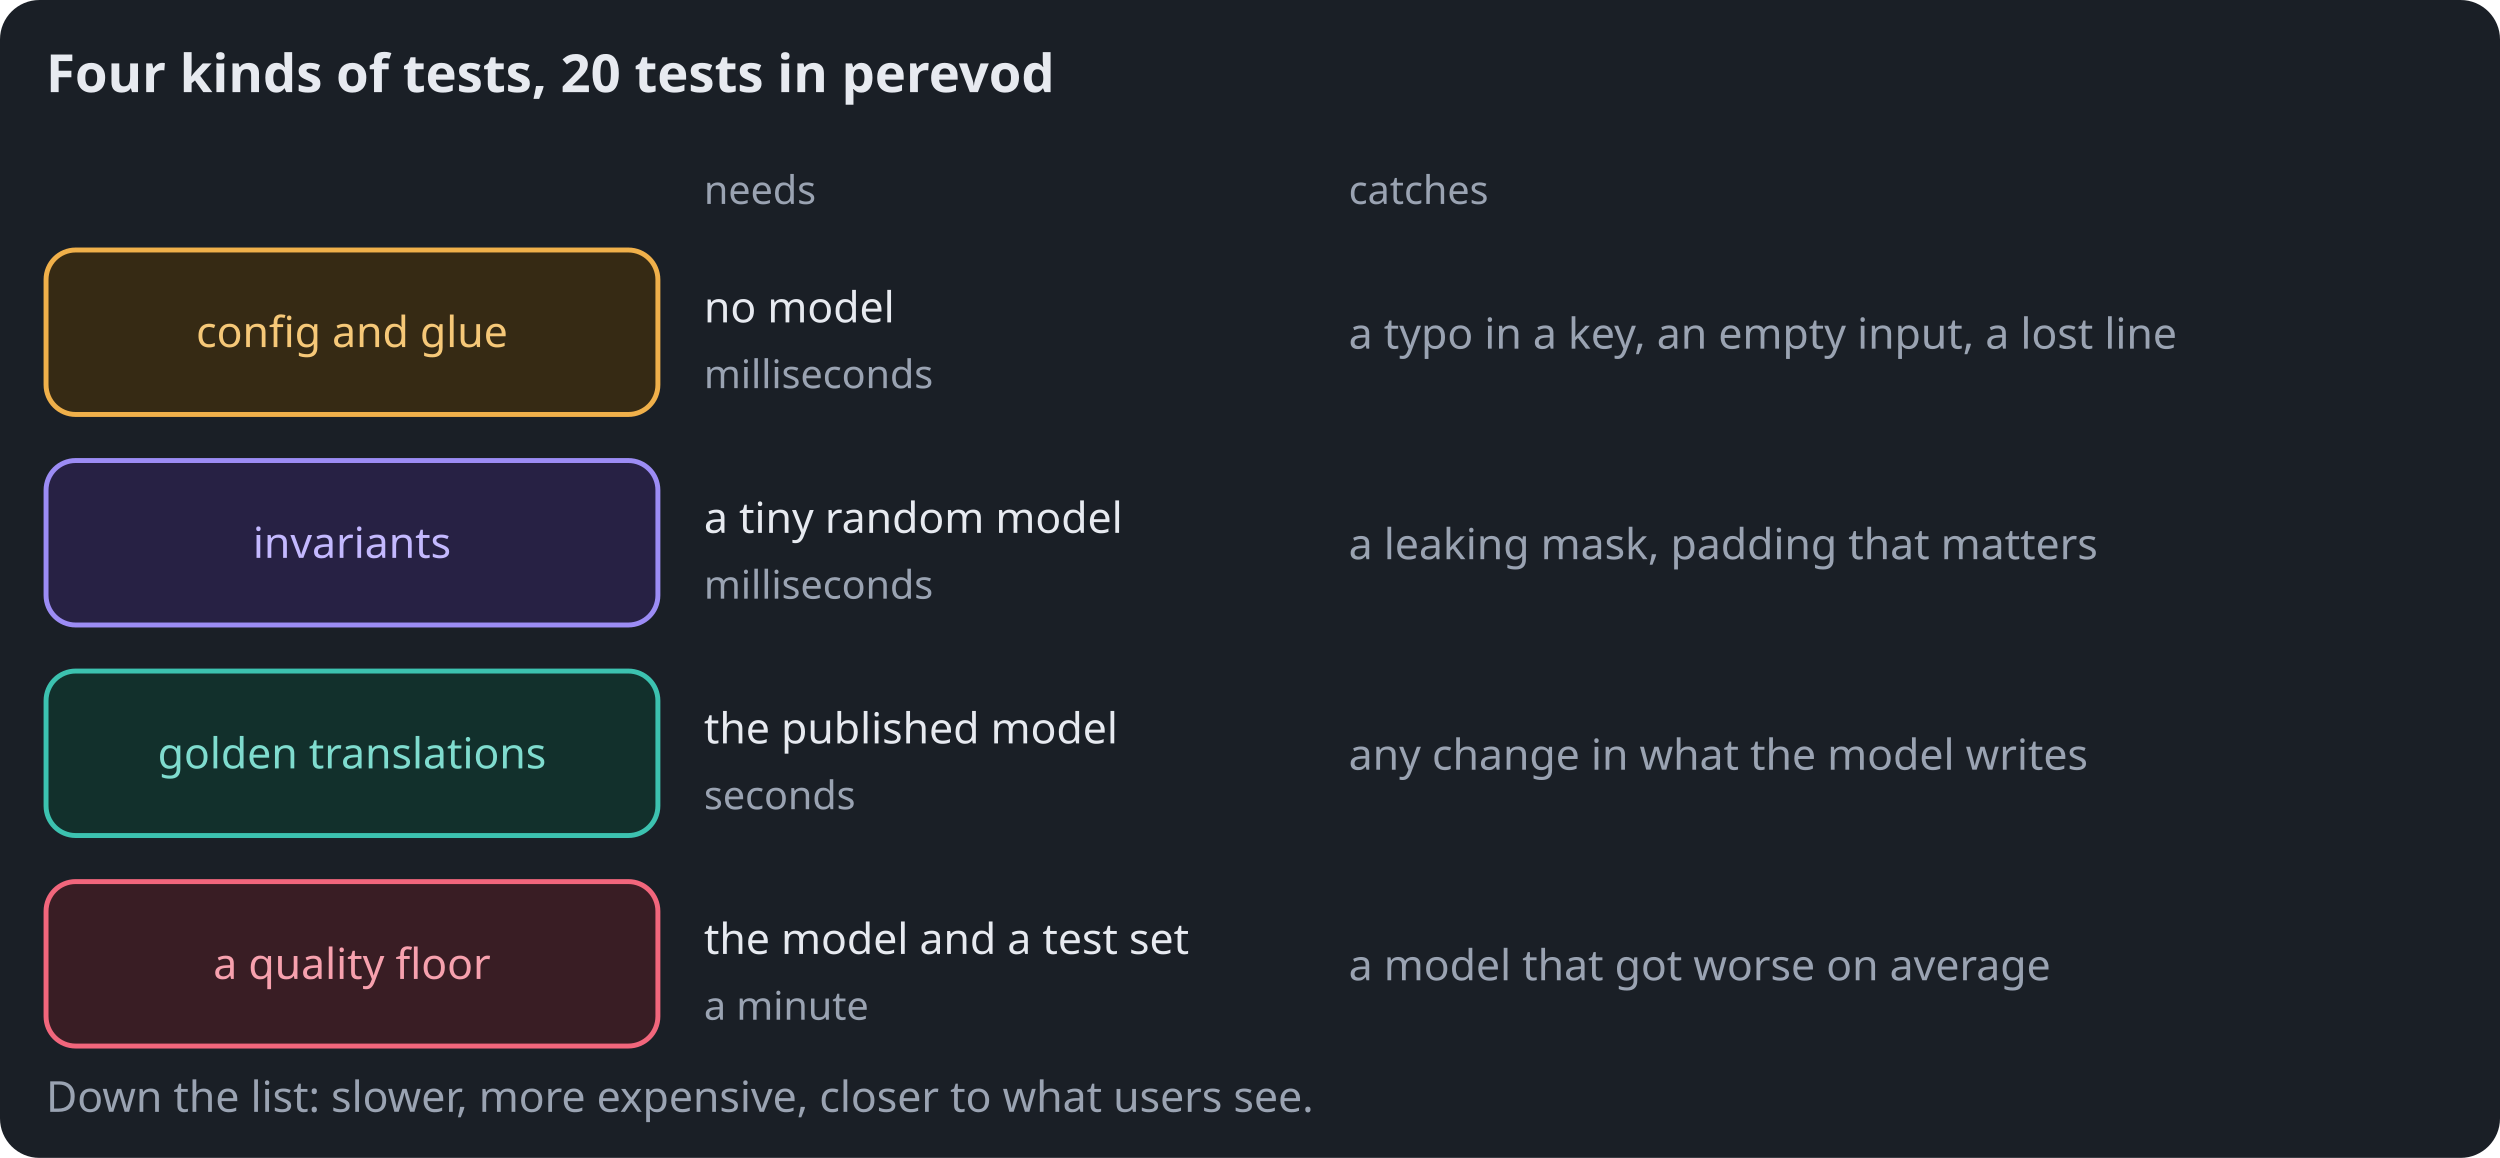
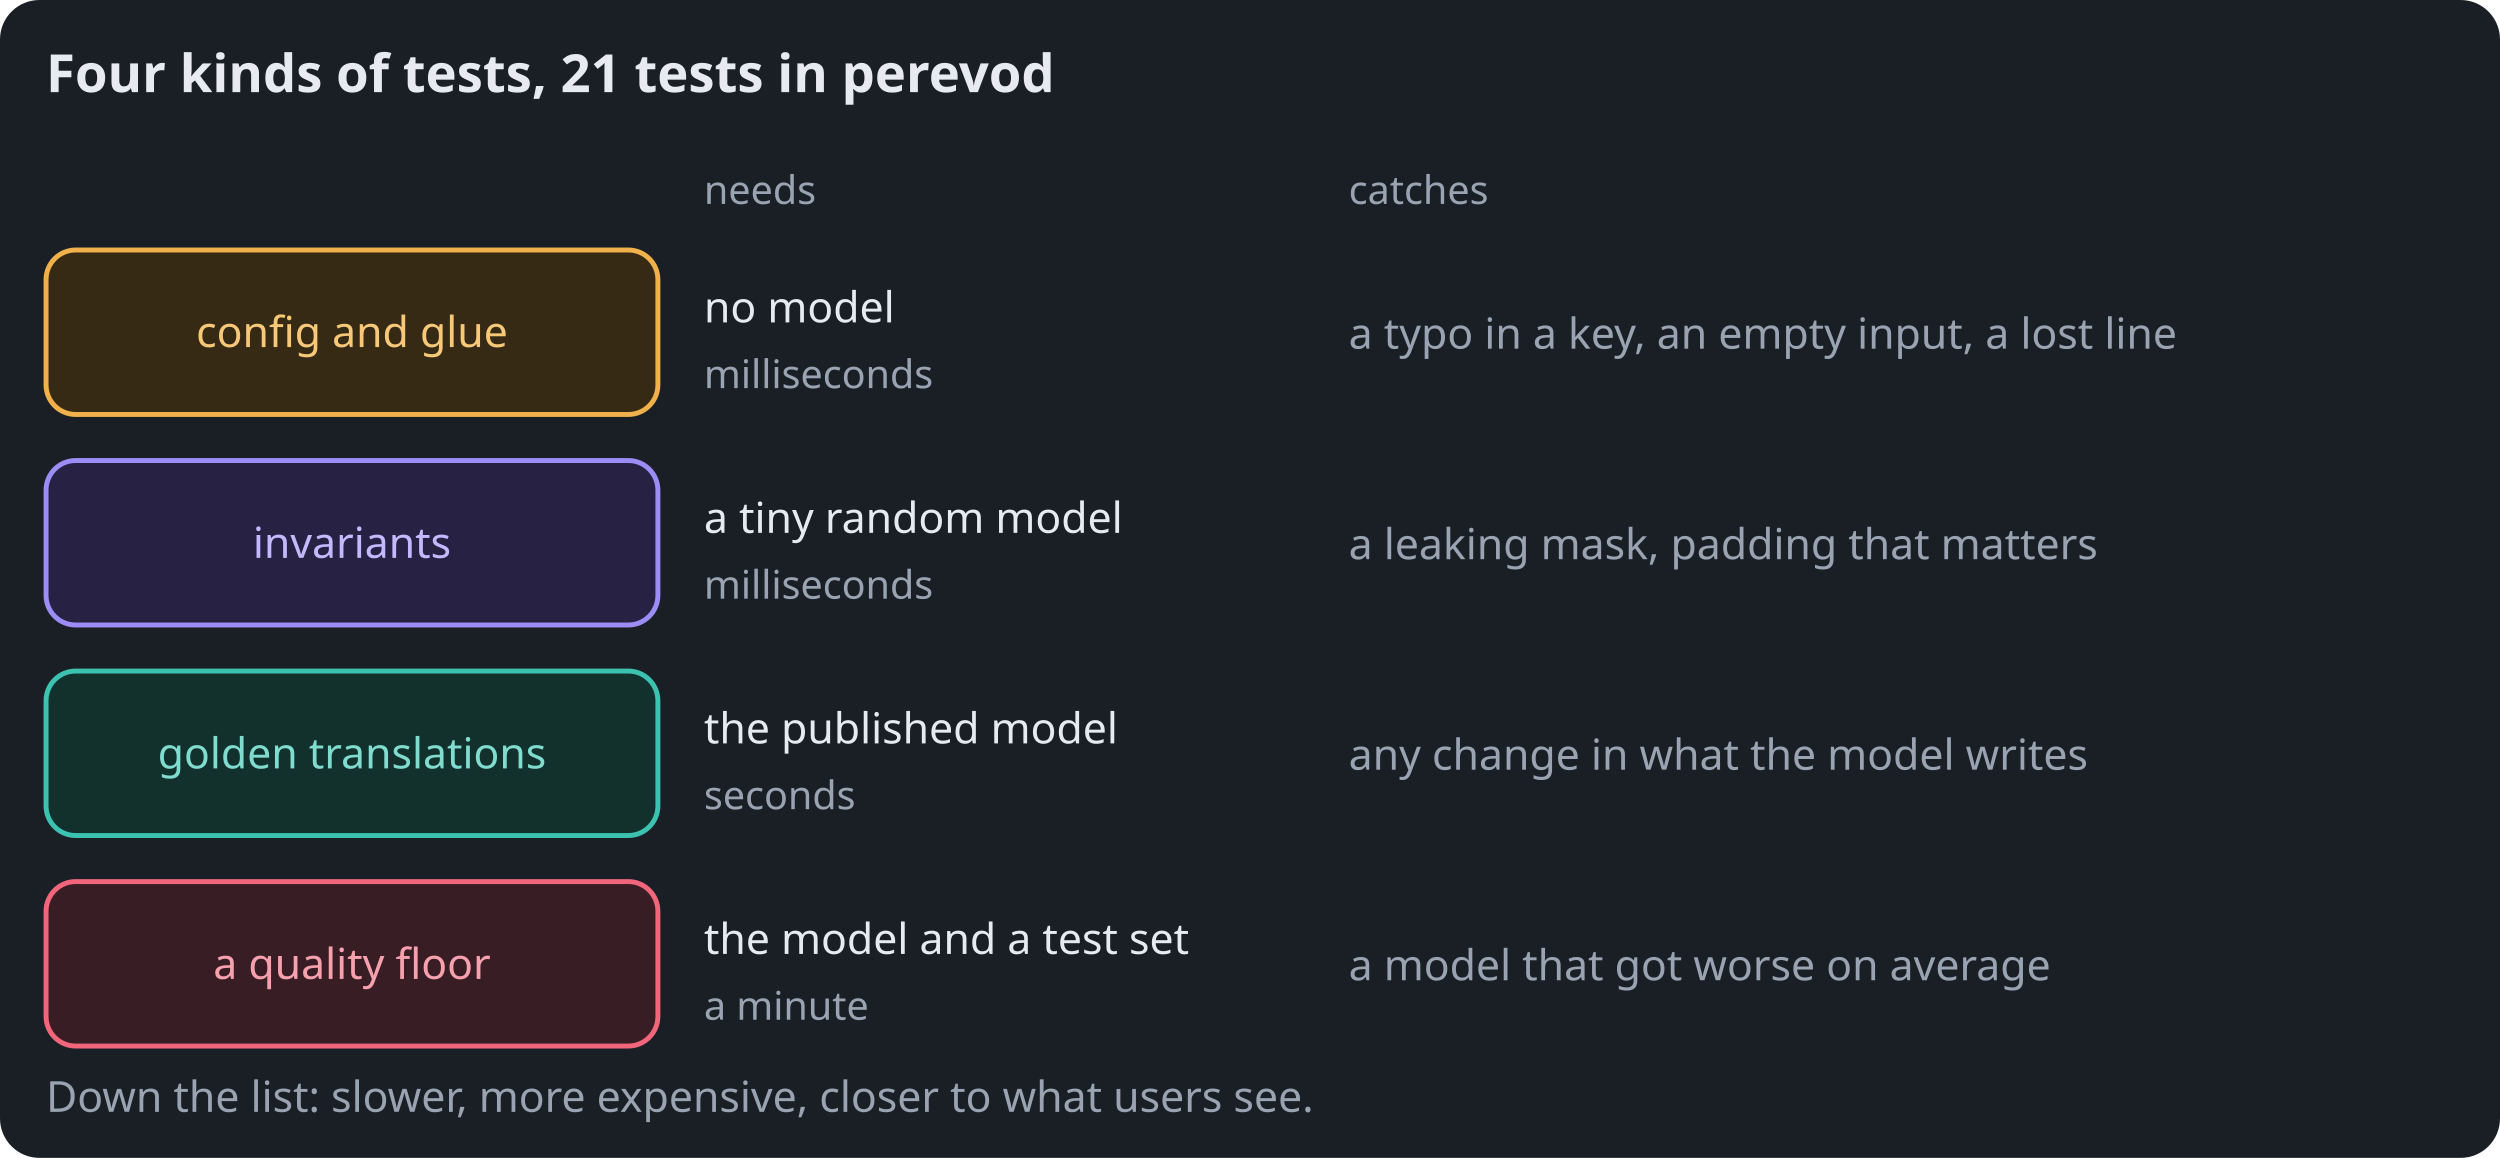
<svg xmlns="http://www.w3.org/2000/svg" viewBox="0 0 760 352" width="760" height="352" role="img" aria-label="Four kinds of tests for a model package. Tests of the config and glue need no model and run in milliseconds. Invariant tests need only a tiny random model. Golden tests run the published model on a dozen sentences and catch any change in its output. A quality floor scores the model on a test set and catches a model that got worse on average">
  <defs>
    <marker id="arrow-muted" viewBox="0 0 10 10" refX="9" refY="5" markerWidth="7" markerHeight="7" orient="auto-start-reverse">
      <path d="M0,0 L10,5 L0,10 z" fill="#9AA3B2" />
    </marker>
    <marker id="arrow-data" viewBox="0 0 10 10" refX="9" refY="5" markerWidth="7" markerHeight="7" orient="auto-start-reverse">
      <path d="M0,0 L10,5 L0,10 z" fill="#F0B04A" />
    </marker>
    <marker id="arrow-enc" viewBox="0 0 10 10" refX="9" refY="5" markerWidth="7" markerHeight="7" orient="auto-start-reverse">
      <path d="M0,0 L10,5 L0,10 z" fill="#3CC2B0" />
    </marker>
    <marker id="arrow-dec" viewBox="0 0 10 10" refX="9" refY="5" markerWidth="7" markerHeight="7" orient="auto-start-reverse">
      <path d="M0,0 L10,5 L0,10 z" fill="#F2667C" />
    </marker>
    <marker id="arrow-att" viewBox="0 0 10 10" refX="9" refY="5" markerWidth="7" markerHeight="7" orient="auto-start-reverse">
      <path d="M0,0 L10,5 L0,10 z" fill="#9C8CF5" />
    </marker>
  </defs>
  <rect width="760" height="352" rx="12" fill="#1A1F26" />
-   <text x="14.0" y="28.0" text-anchor="start" font-family="IBM Plex Sans" font-size="16" font-weight="600" fill="#E7EAF0">Four kinds of tests, 20 tests in perevod</text>
+   <text x="14.0" y="28.0" text-anchor="start" font-family="IBM Plex Sans" font-size="16" font-weight="600" fill="#E7EAF0">Four kinds of tests, 21 tests in perevod</text>
  <text x="214.0" y="62.0" text-anchor="start" font-family="IBM Plex Mono" font-size="12" font-weight="400" fill="#9AA3B2">needs</text>
  <text x="410.0" y="62.0" text-anchor="start" font-family="IBM Plex Mono" font-size="12" font-weight="400" fill="#9AA3B2">catches</text>
  <rect x="14.0" y="76.0" width="186.0" height="50.0" rx="9" fill="#362A14" stroke="#F0B04A" stroke-width="1.5" />
  <text x="107.0" y="105.5" text-anchor="middle" font-family="IBM Plex Sans" font-size="13" font-weight="500" fill="#F6C878" xml:space="preserve">config and glue</text>
  <text x="214.0" y="98.0" text-anchor="start" font-family="IBM Plex Sans" font-size="13" font-weight="400" fill="#E7EAF0">no model</text>
  <text x="214.0" y="118.0" text-anchor="start" font-family="IBM Plex Mono" font-size="12" font-weight="400" fill="#9AA3B2">milliseconds</text>
  <text x="410.0" y="106.0" text-anchor="start" font-family="IBM Plex Sans" font-size="13" font-weight="400" fill="#9AA3B2">a typo in a key, an empty input, a lost line</text>
  <rect x="14.0" y="140.0" width="186.0" height="50.0" rx="9" fill="#272144" stroke="#9C8CF5" stroke-width="1.5" />
  <text x="107.0" y="169.6" text-anchor="middle" font-family="IBM Plex Sans" font-size="13" font-weight="500" fill="#C4B9FF" xml:space="preserve">invariants</text>
  <text x="214.0" y="162.0" text-anchor="start" font-family="IBM Plex Sans" font-size="13" font-weight="400" fill="#E7EAF0">a tiny random model</text>
  <text x="214.0" y="182.0" text-anchor="start" font-family="IBM Plex Mono" font-size="12" font-weight="400" fill="#9AA3B2">milliseconds</text>
  <text x="410.0" y="170.0" text-anchor="start" font-family="IBM Plex Sans" font-size="13" font-weight="400" fill="#9AA3B2">a leaking mask, padding that matters</text>
  <rect x="14.0" y="204.0" width="186.0" height="50.0" rx="9" fill="#12302C" stroke="#3CC2B0" stroke-width="1.5" />
  <text x="107.0" y="233.6" text-anchor="middle" font-family="IBM Plex Sans" font-size="13" font-weight="500" fill="#7FDCCF" xml:space="preserve">golden translations</text>
  <text x="214.0" y="226.0" text-anchor="start" font-family="IBM Plex Sans" font-size="13" font-weight="400" fill="#E7EAF0">the published model</text>
  <text x="214.0" y="246.0" text-anchor="start" font-family="IBM Plex Mono" font-size="12" font-weight="400" fill="#9AA3B2">seconds</text>
  <text x="410.0" y="234.0" text-anchor="start" font-family="IBM Plex Sans" font-size="13" font-weight="400" fill="#9AA3B2">any change in what the model writes</text>
  <rect x="14.0" y="268.0" width="186.0" height="50.0" rx="9" fill="#391D24" stroke="#F2667C" stroke-width="1.5" />
  <text x="107.0" y="297.6" text-anchor="middle" font-family="IBM Plex Sans" font-size="13" font-weight="500" fill="#F7A1AE" xml:space="preserve">a quality floor</text>
  <text x="214.0" y="290.0" text-anchor="start" font-family="IBM Plex Sans" font-size="13" font-weight="400" fill="#E7EAF0">the model and a test set</text>
  <text x="214.0" y="310.0" text-anchor="start" font-family="IBM Plex Mono" font-size="12" font-weight="400" fill="#9AA3B2">a minute</text>
  <text x="410.0" y="298.0" text-anchor="start" font-family="IBM Plex Sans" font-size="13" font-weight="400" fill="#9AA3B2">a model that got worse on average</text>
  <text x="14.0" y="338.0" text-anchor="start" font-family="IBM Plex Sans" font-size="13" font-weight="400" fill="#9AA3B2">Down the list: slower, more expensive, closer to what users see.</text>
</svg>
